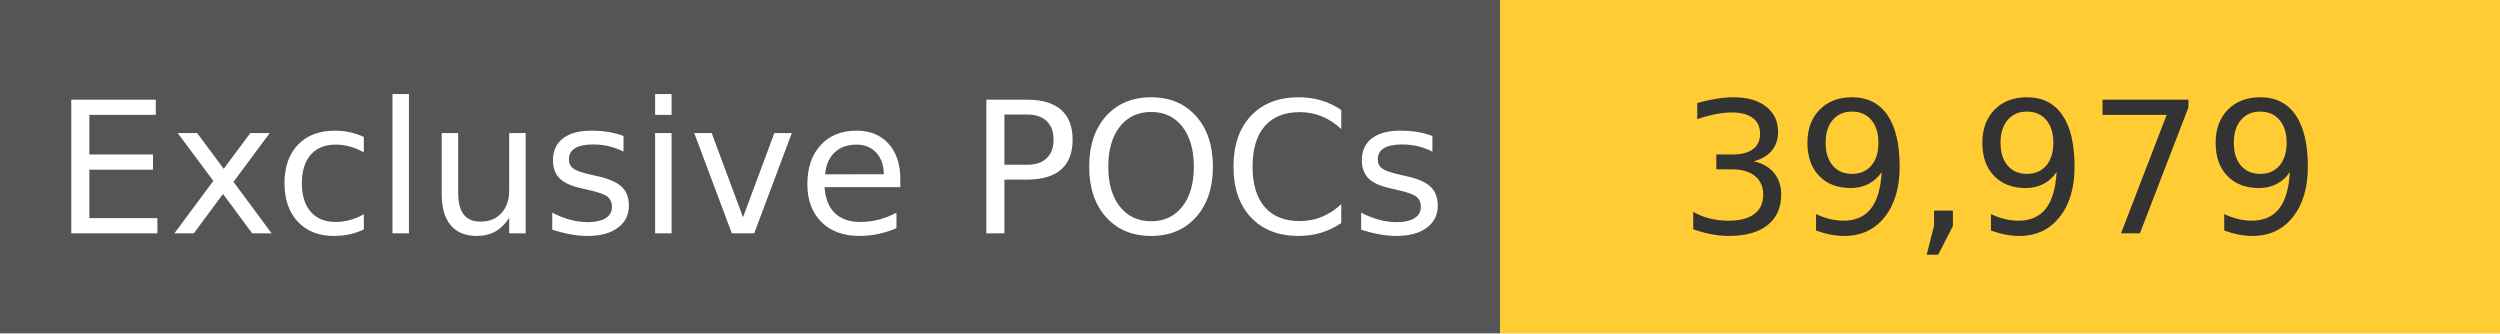
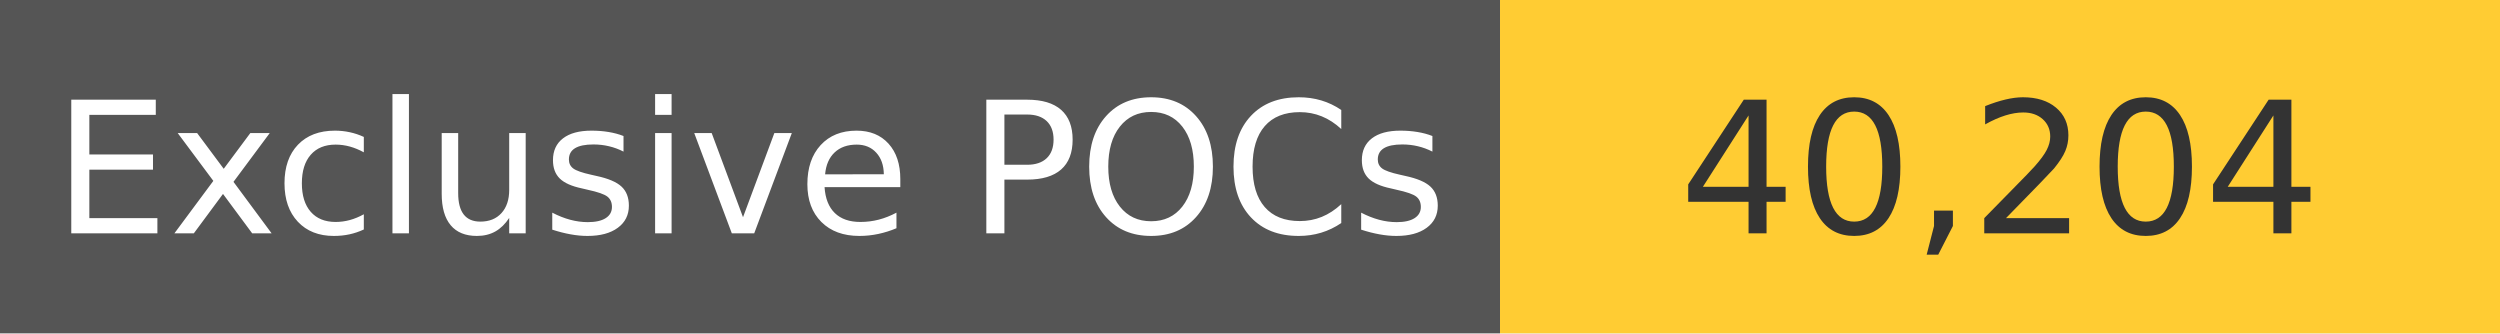
<svg xmlns="http://www.w3.org/2000/svg" width="150" height="20" role="img">
  <linearGradient id="s" x2="0" y2="100%">
    <stop offset="0" stop-color="#bbb" stop-opacity=".1" />
    <stop offset="1" stop-opacity=".1" />
  </linearGradient>
  <g>
    <rect width="90" height="20" fill="#555" />
    <rect x="90" width="267" height="20" fill="#ffcc33" />
  </g>
  <g fill="#fff" text-anchor="middle" font-family="Verdana,Geneva,DejaVu Sans,sans-serif" text-rendering="geometricPrecision" font-size="110">
    <text x="450" y="140" transform="scale(.1)" fill="#fff">
            Exclusive POCs
        </text>
    <text x="1200" y="140" transform="scale(.1)" fill="#333">
-             39,979
+             40,204
        </text>
  </g>
</svg>
